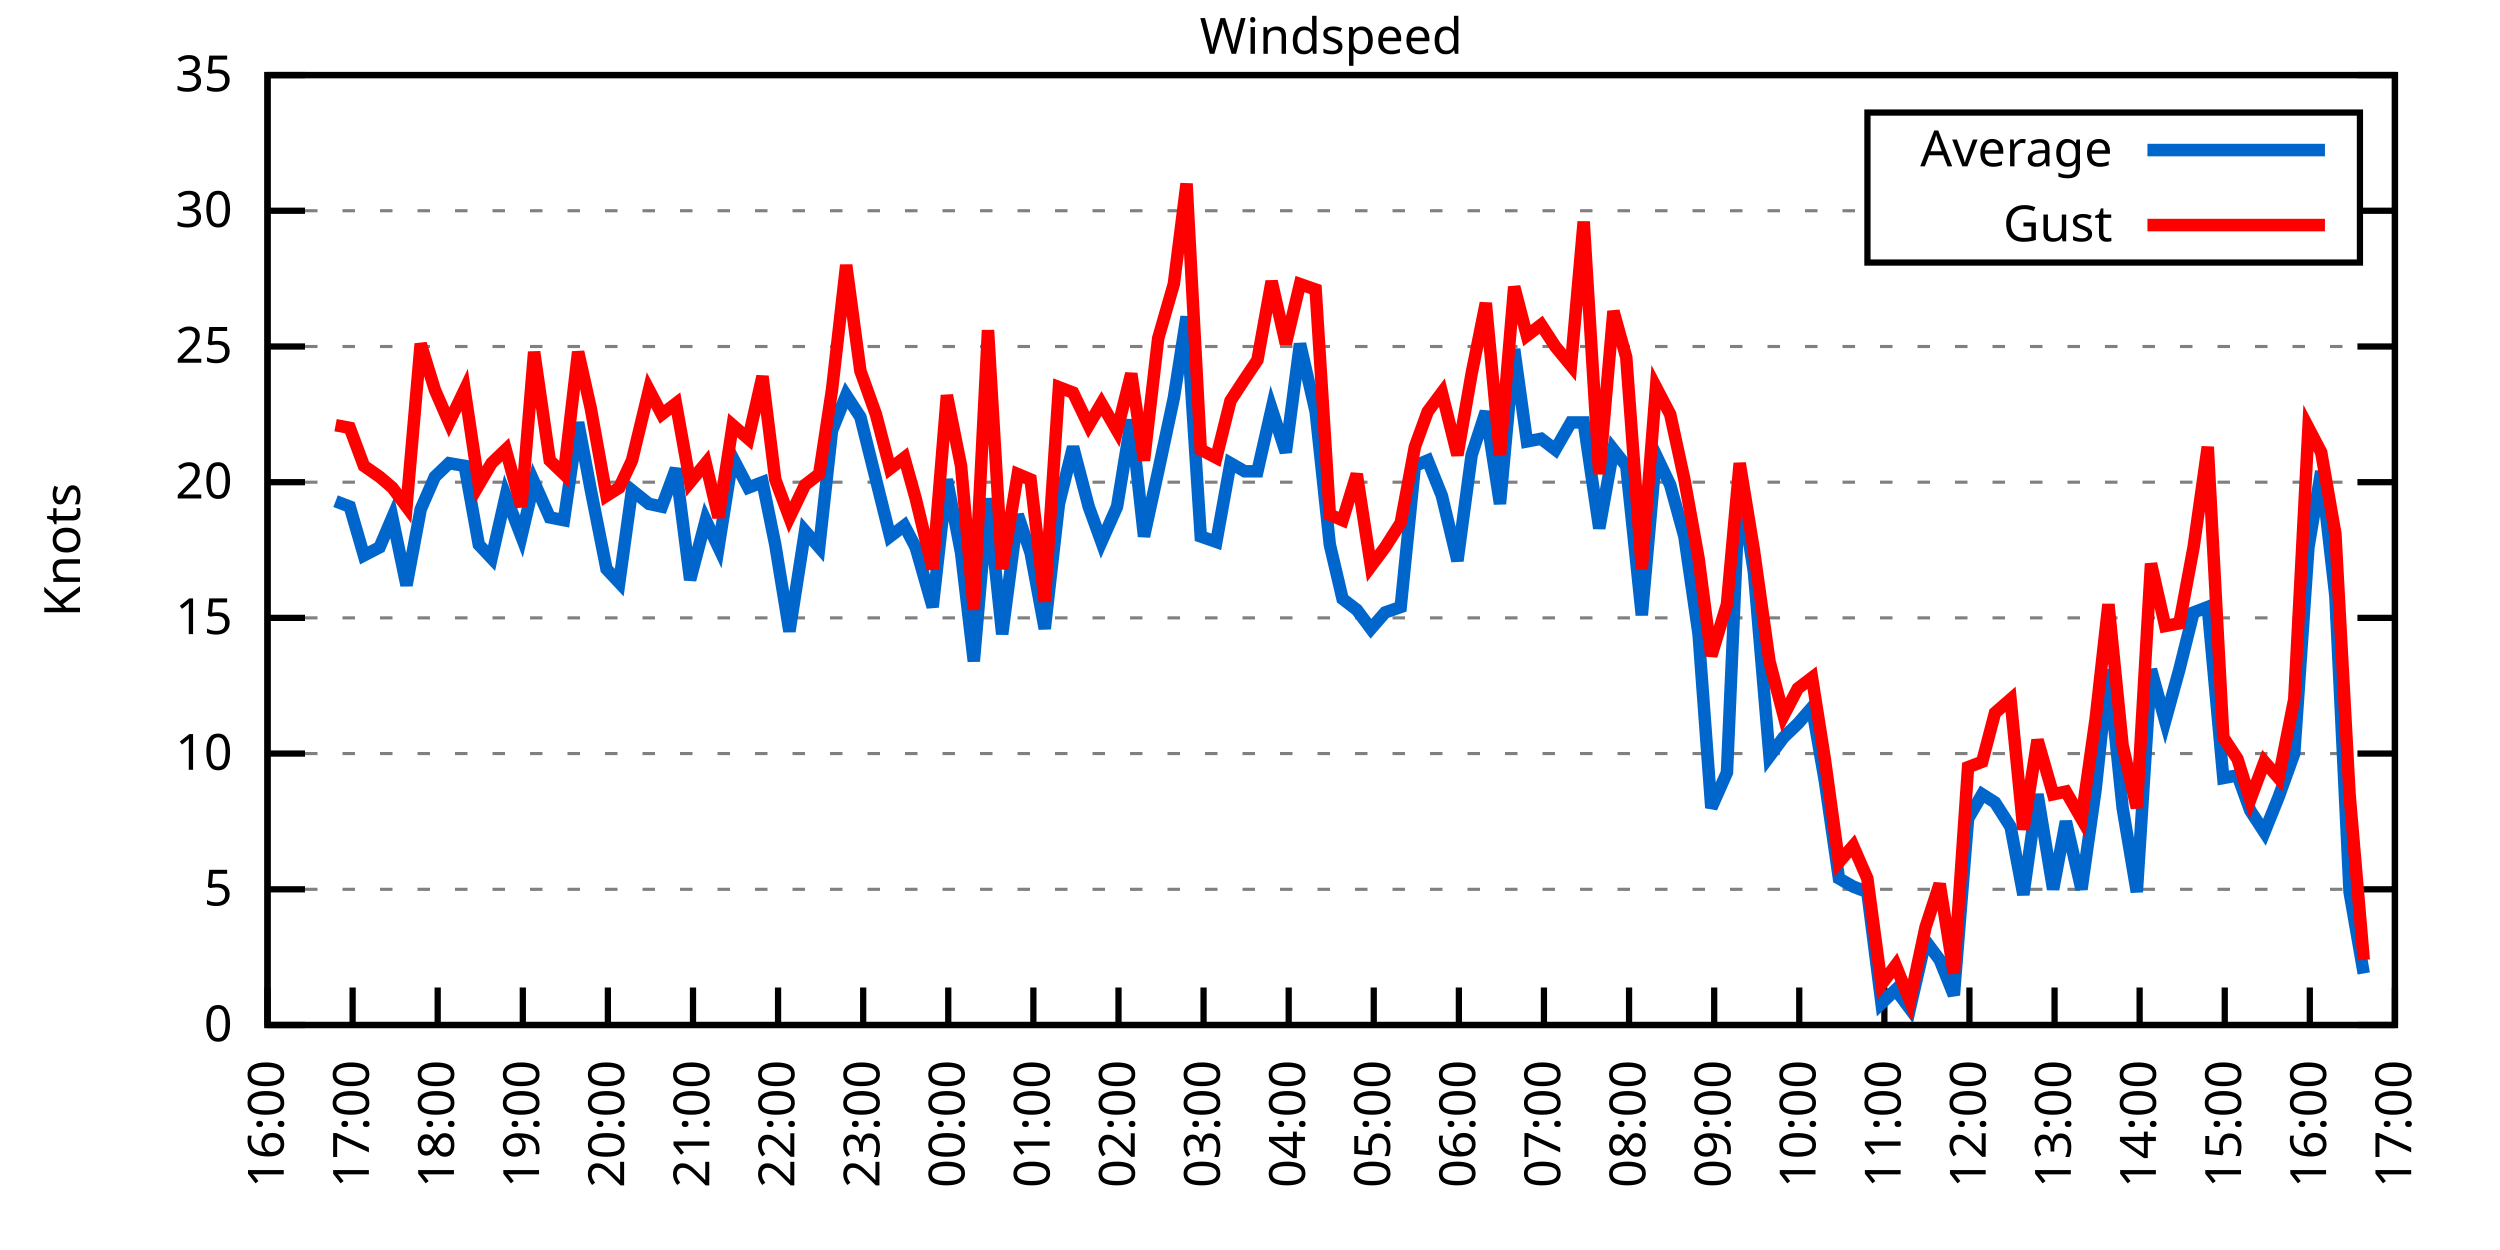
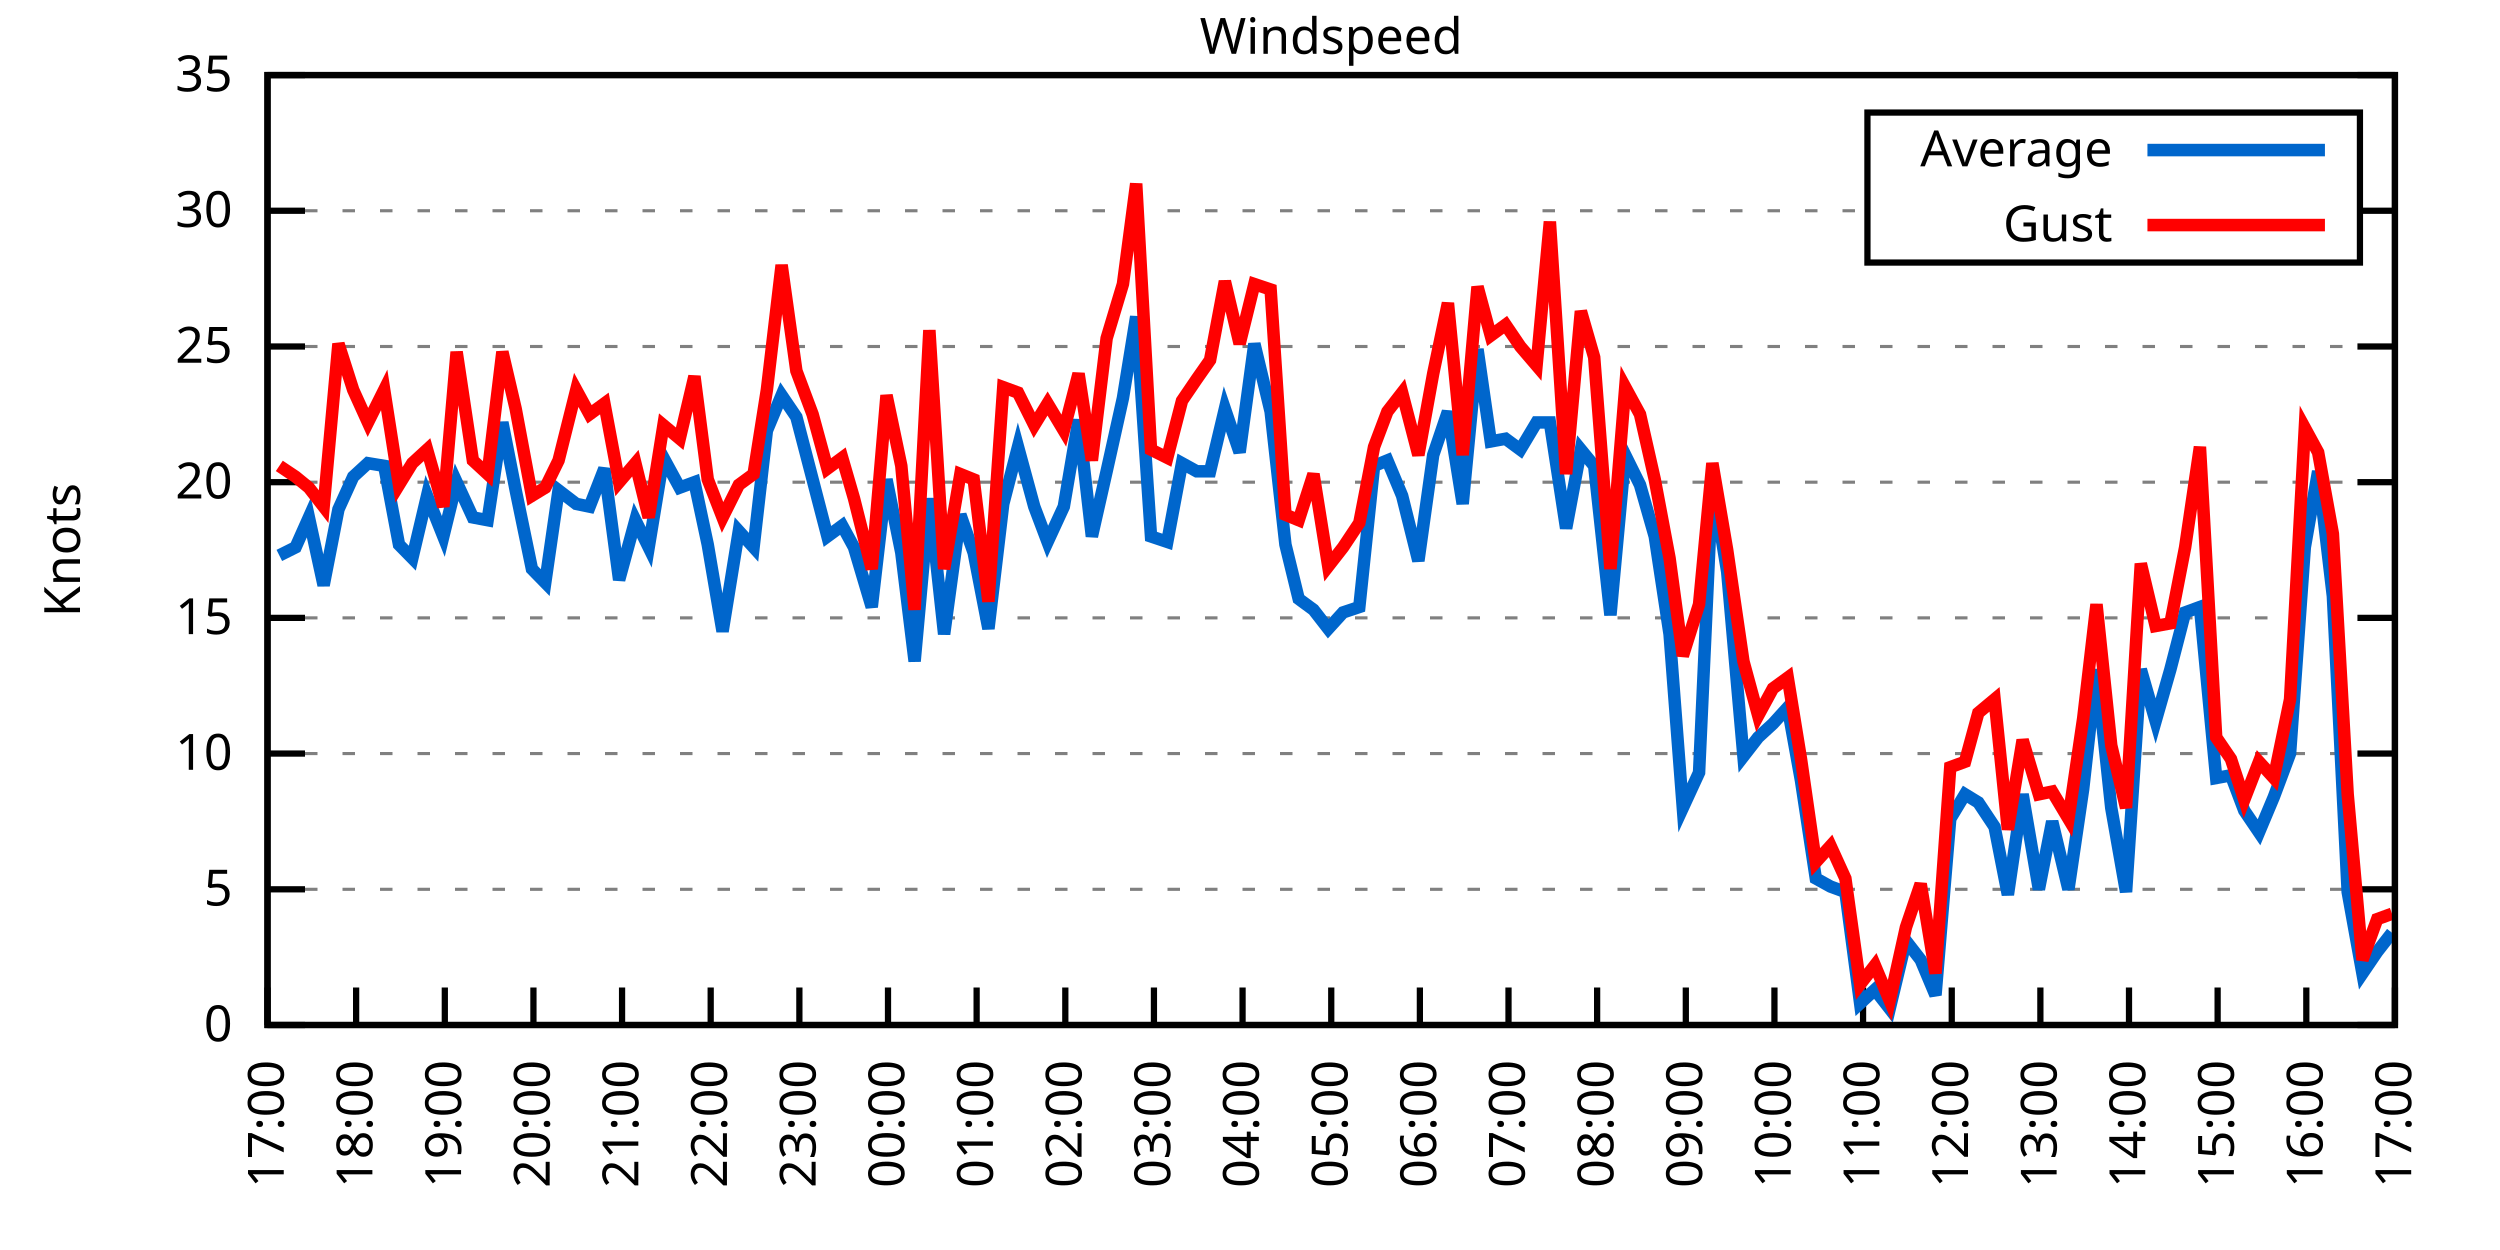
<svg xmlns="http://www.w3.org/2000/svg" xmlns:xlink="http://www.w3.org/1999/xlink" width="400" height="200" viewBox="0 0 400 200">
  <g id="gnuplot_canvas">
    <rect x="0" y="0" width="400" height="200" fill="none" />
    <defs>
      <circle id="gpDot" r="0.5" stroke-width="0.5" stroke="currentColor" />
      <path id="gpPt0" stroke-width="0.333" stroke="currentColor" d="M-1,0 h2 M0,-1 v2" />
      <path id="gpPt1" stroke-width="0.333" stroke="currentColor" d="M-1,-1 L1,1 M1,-1 L-1,1" />
      <path id="gpPt2" stroke-width="0.333" stroke="currentColor" d="M-1,0 L1,0 M0,-1 L0,1 M-1,-1 L1,1 M-1,1 L1,-1" />
      <rect id="gpPt3" stroke-width="0.333" stroke="currentColor" x="-1" y="-1" width="2" height="2" />
      <rect id="gpPt4" stroke-width="0.333" stroke="currentColor" fill="currentColor" x="-1" y="-1" width="2" height="2" />
      <circle id="gpPt5" stroke-width="0.333" stroke="currentColor" cx="0" cy="0" r="1" />
      <use xlink:href="#gpPt5" id="gpPt6" fill="currentColor" stroke="none" />
      <path id="gpPt7" stroke-width="0.333" stroke="currentColor" d="M0,-1.33 L-1.33,0.67 L1.33,0.67 z" />
      <use xlink:href="#gpPt7" id="gpPt8" fill="currentColor" stroke="none" />
      <use xlink:href="#gpPt7" id="gpPt9" stroke="currentColor" transform="rotate(180)" />
      <use xlink:href="#gpPt9" id="gpPt10" fill="currentColor" stroke="none" />
      <use xlink:href="#gpPt3" id="gpPt11" stroke="currentColor" transform="rotate(45)" />
      <use xlink:href="#gpPt11" id="gpPt12" fill="currentColor" stroke="none" />
      <path id="gpPt13" stroke-width="0.333" stroke="currentColor" d="M0,1.330 L1.265,0.411 L0.782,-1.067 L-0.782,-1.076 L-1.265,0.411 z" />
      <use xlink:href="#gpPt13" id="gpPt14" fill="currentColor" stroke="none" />
      <filter id="textbox" filterUnits="objectBoundingBox" x="0" y="0" height="1" width="1">
        <feFlood flood-color="white" flood-opacity="1" result="bgnd" />
        <feComposite in="SourceGraphic" in2="bgnd" operator="atop" />
      </filter>
      <filter id="greybox" filterUnits="objectBoundingBox" x="0" y="0" height="1" width="1">
        <feFlood flood-color="lightgrey" flood-opacity="1" result="grey" />
        <feComposite in="SourceGraphic" in2="grey" operator="atop" />
      </filter>
    </defs>
    <g fill="none" color="white" stroke="currentColor" stroke-width="1.00" stroke-linecap="butt" stroke-linejoin="miter">
</g>
    <g fill="none" color="black" stroke="currentColor" stroke-width="1.00" stroke-linecap="butt" stroke-linejoin="miter">
      <g stroke="none" shape-rendering="crispEdges">
        <polygon fill="rgb(255, 255, 255)" points="42.80,164.00 383.18,164.00 383.18,12.02 42.80,12.02 " />
      </g>
    </g>
    <g fill="none" color="black" stroke="currentColor" stroke-width="1.00" stroke-linecap="butt" stroke-linejoin="miter">
</g>
    <g fill="none" color="black" stroke="black" stroke-width="0.50" stroke-linecap="butt" stroke-linejoin="miter">
</g>
    <g fill="none" color="gray" stroke="currentColor" stroke-width="0.50" stroke-linecap="butt" stroke-linejoin="miter">
      <path stroke="gray" stroke-dasharray="2,4" class="gridline" d="M42.80,164.00 L383.19,164.00  " />
    </g>
    <g fill="none" color="gray" stroke="gray" stroke-width="1.00" stroke-linecap="butt" stroke-linejoin="miter">
</g>
    <g fill="none" color="black" stroke="currentColor" stroke-width="1.00" stroke-linecap="butt" stroke-linejoin="miter">
      <path stroke="black" d="M42.80,164.00 L48.80,164.00 M383.19,164.00 L377.19,164.00  " />
      <g transform="translate(37.20,166.60)" stroke="none" fill="black" font-family="Sans" font-size="8.00" text-anchor="end">
        <text>
          <tspan font-family="Sans"> 0</tspan>
        </text>
      </g>
    </g>
    <g fill="none" color="black" stroke="currentColor" stroke-width="1.00" stroke-linecap="butt" stroke-linejoin="miter">
</g>
    <g fill="none" color="black" stroke="black" stroke-width="0.50" stroke-linecap="butt" stroke-linejoin="miter">
</g>
    <g fill="none" color="gray" stroke="currentColor" stroke-width="0.50" stroke-linecap="butt" stroke-linejoin="miter">
      <path stroke="gray" stroke-dasharray="2,4" class="gridline" d="M42.80,142.29 L383.19,142.29  " />
    </g>
    <g fill="none" color="gray" stroke="gray" stroke-width="1.00" stroke-linecap="butt" stroke-linejoin="miter">
</g>
    <g fill="none" color="black" stroke="currentColor" stroke-width="1.00" stroke-linecap="butt" stroke-linejoin="miter">
      <path stroke="black" d="M42.80,142.29 L48.80,142.29 M383.19,142.29 L377.19,142.29  " />
      <g transform="translate(37.20,144.89)" stroke="none" fill="black" font-family="Sans" font-size="8.00" text-anchor="end">
        <text>
          <tspan font-family="Sans"> 5</tspan>
        </text>
      </g>
    </g>
    <g fill="none" color="black" stroke="currentColor" stroke-width="1.00" stroke-linecap="butt" stroke-linejoin="miter">
</g>
    <g fill="none" color="black" stroke="black" stroke-width="0.50" stroke-linecap="butt" stroke-linejoin="miter">
</g>
    <g fill="none" color="gray" stroke="currentColor" stroke-width="0.50" stroke-linecap="butt" stroke-linejoin="miter">
      <path stroke="gray" stroke-dasharray="2,4" class="gridline" d="M42.80,120.57 L383.19,120.57  " />
    </g>
    <g fill="none" color="gray" stroke="gray" stroke-width="1.00" stroke-linecap="butt" stroke-linejoin="miter">
</g>
    <g fill="none" color="black" stroke="currentColor" stroke-width="1.00" stroke-linecap="butt" stroke-linejoin="miter">
      <path stroke="black" d="M42.80,120.57 L48.80,120.57 M383.19,120.57 L377.19,120.57  " />
      <g transform="translate(37.20,123.17)" stroke="none" fill="black" font-family="Sans" font-size="8.00" text-anchor="end">
        <text>
          <tspan font-family="Sans"> 10</tspan>
        </text>
      </g>
    </g>
    <g fill="none" color="black" stroke="currentColor" stroke-width="1.00" stroke-linecap="butt" stroke-linejoin="miter">
</g>
    <g fill="none" color="black" stroke="black" stroke-width="0.50" stroke-linecap="butt" stroke-linejoin="miter">
</g>
    <g fill="none" color="gray" stroke="currentColor" stroke-width="0.50" stroke-linecap="butt" stroke-linejoin="miter">
      <path stroke="gray" stroke-dasharray="2,4" class="gridline" d="M42.80,98.86 L383.19,98.86  " />
    </g>
    <g fill="none" color="gray" stroke="gray" stroke-width="1.00" stroke-linecap="butt" stroke-linejoin="miter">
</g>
    <g fill="none" color="black" stroke="currentColor" stroke-width="1.00" stroke-linecap="butt" stroke-linejoin="miter">
      <path stroke="black" d="M42.80,98.86 L48.80,98.86 M383.19,98.86 L377.19,98.86  " />
      <g transform="translate(37.20,101.46)" stroke="none" fill="black" font-family="Sans" font-size="8.00" text-anchor="end">
        <text>
          <tspan font-family="Sans"> 15</tspan>
        </text>
      </g>
    </g>
    <g fill="none" color="black" stroke="currentColor" stroke-width="1.00" stroke-linecap="butt" stroke-linejoin="miter">
</g>
    <g fill="none" color="black" stroke="black" stroke-width="0.50" stroke-linecap="butt" stroke-linejoin="miter">
</g>
    <g fill="none" color="gray" stroke="currentColor" stroke-width="0.50" stroke-linecap="butt" stroke-linejoin="miter">
      <path stroke="gray" stroke-dasharray="2,4" class="gridline" d="M42.80,77.15 L383.19,77.15  " />
    </g>
    <g fill="none" color="gray" stroke="gray" stroke-width="1.00" stroke-linecap="butt" stroke-linejoin="miter">
</g>
    <g fill="none" color="black" stroke="currentColor" stroke-width="1.00" stroke-linecap="butt" stroke-linejoin="miter">
      <path stroke="black" d="M42.80,77.15 L48.80,77.15 M383.19,77.15 L377.19,77.15  " />
      <g transform="translate(37.20,79.75)" stroke="none" fill="black" font-family="Sans" font-size="8.00" text-anchor="end">
        <text>
          <tspan font-family="Sans"> 20</tspan>
        </text>
      </g>
    </g>
    <g fill="none" color="black" stroke="currentColor" stroke-width="1.00" stroke-linecap="butt" stroke-linejoin="miter">
</g>
    <g fill="none" color="black" stroke="black" stroke-width="0.50" stroke-linecap="butt" stroke-linejoin="miter">
</g>
    <g fill="none" color="gray" stroke="currentColor" stroke-width="0.50" stroke-linecap="butt" stroke-linejoin="miter">
      <path stroke="gray" stroke-dasharray="2,4" class="gridline" d="M42.80,55.44 L383.19,55.44  " />
    </g>
    <g fill="none" color="gray" stroke="gray" stroke-width="1.00" stroke-linecap="butt" stroke-linejoin="miter">
</g>
    <g fill="none" color="black" stroke="currentColor" stroke-width="1.00" stroke-linecap="butt" stroke-linejoin="miter">
      <path stroke="black" d="M42.80,55.44 L48.80,55.44 M383.19,55.44 L377.19,55.44  " />
      <g transform="translate(37.20,58.04)" stroke="none" fill="black" font-family="Sans" font-size="8.00" text-anchor="end">
        <text>
          <tspan font-family="Sans"> 25</tspan>
        </text>
      </g>
    </g>
    <g fill="none" color="black" stroke="currentColor" stroke-width="1.00" stroke-linecap="butt" stroke-linejoin="miter">
</g>
    <g fill="none" color="black" stroke="black" stroke-width="0.50" stroke-linecap="butt" stroke-linejoin="miter">
</g>
    <g fill="none" color="gray" stroke="currentColor" stroke-width="0.50" stroke-linecap="butt" stroke-linejoin="miter">
      <path stroke="gray" stroke-dasharray="2,4" class="gridline" d="M42.80,33.72 L298.79,33.72 M377.59,33.72 L383.19,33.72  " />
    </g>
    <g fill="none" color="gray" stroke="gray" stroke-width="1.00" stroke-linecap="butt" stroke-linejoin="miter">
</g>
    <g fill="none" color="black" stroke="currentColor" stroke-width="1.00" stroke-linecap="butt" stroke-linejoin="miter">
      <path stroke="black" d="M42.80,33.72 L48.80,33.72 M383.19,33.72 L377.19,33.72  " />
      <g transform="translate(37.20,36.32)" stroke="none" fill="black" font-family="Sans" font-size="8.00" text-anchor="end">
        <text>
          <tspan font-family="Sans"> 30</tspan>
        </text>
      </g>
    </g>
    <g fill="none" color="black" stroke="currentColor" stroke-width="1.00" stroke-linecap="butt" stroke-linejoin="miter">
</g>
    <g fill="none" color="black" stroke="black" stroke-width="0.50" stroke-linecap="butt" stroke-linejoin="miter">
</g>
    <g fill="none" color="gray" stroke="currentColor" stroke-width="0.50" stroke-linecap="butt" stroke-linejoin="miter">
      <path stroke="gray" stroke-dasharray="2,4" class="gridline" d="M42.80,12.01 L383.19,12.01  " />
    </g>
    <g fill="none" color="gray" stroke="gray" stroke-width="1.00" stroke-linecap="butt" stroke-linejoin="miter">
</g>
    <g fill="none" color="black" stroke="currentColor" stroke-width="1.00" stroke-linecap="butt" stroke-linejoin="miter">
      <path stroke="black" d="M42.80,12.01 L48.80,12.01 M383.19,12.01 L377.19,12.01  " />
      <g transform="translate(37.20,14.61)" stroke="none" fill="black" font-family="Sans" font-size="8.00" text-anchor="end">
        <text>
          <tspan font-family="Sans"> 35</tspan>
        </text>
      </g>
    </g>
    <g fill="none" color="black" stroke="currentColor" stroke-width="1.00" stroke-linecap="butt" stroke-linejoin="miter">
      <path stroke="black" d="M42.80,164.00 L42.80,158.00  " />
      <g transform="translate(45.40,169.60) rotate(270.00)" stroke="none" fill="black" font-family="Sans" font-size="8.00" text-anchor="end">
        <text>
-           <tspan font-family="Sans">16:00</tspan>
-         </text>
-       </g>
-     </g>
-     <g fill="none" color="black" stroke="currentColor" stroke-width="1.00" stroke-linecap="butt" stroke-linejoin="miter">
-       <path stroke="black" d="M56.42,164.00 L56.42,158.00  " />
-       <g transform="translate(59.02,169.60) rotate(270.00)" stroke="none" fill="black" font-family="Sans" font-size="8.00" text-anchor="end">
-         <text>
          <tspan font-family="Sans">17:00</tspan>
        </text>
      </g>
    </g>
    <g fill="none" color="black" stroke="currentColor" stroke-width="1.00" stroke-linecap="butt" stroke-linejoin="miter">
-       <path stroke="black" d="M70.03,164.00 L70.03,158.00  " />
-       <g transform="translate(72.63,169.60) rotate(270.00)" stroke="none" fill="black" font-family="Sans" font-size="8.00" text-anchor="end">
+       <path stroke="black" d="M56.98,164.00 L56.98,158.00  " />
+       <g transform="translate(59.58,169.60) rotate(270.00)" stroke="none" fill="black" font-family="Sans" font-size="8.00" text-anchor="end">
        <text>
          <tspan font-family="Sans">18:00</tspan>
        </text>
      </g>
    </g>
    <g fill="none" color="black" stroke="currentColor" stroke-width="1.00" stroke-linecap="butt" stroke-linejoin="miter">
-       <path stroke="black" d="M83.65,164.00 L83.65,158.00  " />
-       <g transform="translate(86.25,169.60) rotate(270.00)" stroke="none" fill="black" font-family="Sans" font-size="8.00" text-anchor="end">
+       <path stroke="black" d="M71.17,164.00 L71.17,158.00  " />
+       <g transform="translate(73.77,169.60) rotate(270.00)" stroke="none" fill="black" font-family="Sans" font-size="8.00" text-anchor="end">
        <text>
          <tspan font-family="Sans">19:00</tspan>
        </text>
      </g>
    </g>
    <g fill="none" color="black" stroke="currentColor" stroke-width="1.00" stroke-linecap="butt" stroke-linejoin="miter">
-       <path stroke="black" d="M97.26,164.00 L97.26,158.00  " />
-       <g transform="translate(99.86,169.60) rotate(270.00)" stroke="none" fill="black" font-family="Sans" font-size="8.00" text-anchor="end">
+       <path stroke="black" d="M85.35,164.00 L85.35,158.00  " />
+       <g transform="translate(87.95,169.60) rotate(270.00)" stroke="none" fill="black" font-family="Sans" font-size="8.00" text-anchor="end">
        <text>
          <tspan font-family="Sans">20:00</tspan>
        </text>
      </g>
    </g>
    <g fill="none" color="black" stroke="currentColor" stroke-width="1.00" stroke-linecap="butt" stroke-linejoin="miter">
-       <path stroke="black" d="M110.88,164.00 L110.88,158.00  " />
-       <g transform="translate(113.48,169.60) rotate(270.00)" stroke="none" fill="black" font-family="Sans" font-size="8.00" text-anchor="end">
+       <path stroke="black" d="M99.53,164.00 L99.53,158.00  " />
+       <g transform="translate(102.13,169.60) rotate(270.00)" stroke="none" fill="black" font-family="Sans" font-size="8.00" text-anchor="end">
        <text>
          <tspan font-family="Sans">21:00</tspan>
        </text>
      </g>
    </g>
    <g fill="none" color="black" stroke="currentColor" stroke-width="1.00" stroke-linecap="butt" stroke-linejoin="miter">
-       <path stroke="black" d="M124.49,164.00 L124.49,158.00  " />
-       <g transform="translate(127.09,169.60) rotate(270.00)" stroke="none" fill="black" font-family="Sans" font-size="8.00" text-anchor="end">
+       <path stroke="black" d="M113.71,164.00 L113.71,158.00  " />
+       <g transform="translate(116.31,169.60) rotate(270.00)" stroke="none" fill="black" font-family="Sans" font-size="8.00" text-anchor="end">
        <text>
          <tspan font-family="Sans">22:00</tspan>
        </text>
      </g>
    </g>
    <g fill="none" color="black" stroke="currentColor" stroke-width="1.00" stroke-linecap="butt" stroke-linejoin="miter">
-       <path stroke="black" d="M138.11,164.00 L138.11,158.00  " />
-       <g transform="translate(140.71,169.60) rotate(270.00)" stroke="none" fill="black" font-family="Sans" font-size="8.00" text-anchor="end">
+       <path stroke="black" d="M127.90,164.00 L127.90,158.00  " />
+       <g transform="translate(130.50,169.60) rotate(270.00)" stroke="none" fill="black" font-family="Sans" font-size="8.00" text-anchor="end">
        <text>
          <tspan font-family="Sans">23:00</tspan>
        </text>
      </g>
    </g>
    <g fill="none" color="black" stroke="currentColor" stroke-width="1.00" stroke-linecap="butt" stroke-linejoin="miter">
-       <path stroke="black" d="M151.72,164.00 L151.72,158.00  " />
-       <g transform="translate(154.32,169.60) rotate(270.00)" stroke="none" fill="black" font-family="Sans" font-size="8.00" text-anchor="end">
+       <path stroke="black" d="M142.08,164.00 L142.08,158.00  " />
+       <g transform="translate(144.68,169.60) rotate(270.00)" stroke="none" fill="black" font-family="Sans" font-size="8.00" text-anchor="end">
        <text>
          <tspan font-family="Sans">00:00</tspan>
        </text>
      </g>
    </g>
    <g fill="none" color="black" stroke="currentColor" stroke-width="1.00" stroke-linecap="butt" stroke-linejoin="miter">
-       <path stroke="black" d="M165.34,164.00 L165.34,158.00  " />
-       <g transform="translate(167.94,169.60) rotate(270.00)" stroke="none" fill="black" font-family="Sans" font-size="8.00" text-anchor="end">
+       <path stroke="black" d="M156.26,164.00 L156.26,158.00  " />
+       <g transform="translate(158.86,169.60) rotate(270.00)" stroke="none" fill="black" font-family="Sans" font-size="8.00" text-anchor="end">
        <text>
          <tspan font-family="Sans">01:00</tspan>
        </text>
      </g>
    </g>
    <g fill="none" color="black" stroke="currentColor" stroke-width="1.00" stroke-linecap="butt" stroke-linejoin="miter">
-       <path stroke="black" d="M178.96,164.00 L178.96,158.00  " />
-       <g transform="translate(181.56,169.60) rotate(270.00)" stroke="none" fill="black" font-family="Sans" font-size="8.00" text-anchor="end">
+       <path stroke="black" d="M170.45,164.00 L170.45,158.00  " />
+       <g transform="translate(173.05,169.60) rotate(270.00)" stroke="none" fill="black" font-family="Sans" font-size="8.00" text-anchor="end">
        <text>
          <tspan font-family="Sans">02:00</tspan>
        </text>
      </g>
    </g>
    <g fill="none" color="black" stroke="currentColor" stroke-width="1.00" stroke-linecap="butt" stroke-linejoin="miter">
-       <path stroke="black" d="M192.57,164.00 L192.57,158.00  " />
-       <g transform="translate(195.17,169.60) rotate(270.00)" stroke="none" fill="black" font-family="Sans" font-size="8.00" text-anchor="end">
+       <path stroke="black" d="M184.63,164.00 L184.63,158.00  " />
+       <g transform="translate(187.23,169.60) rotate(270.00)" stroke="none" fill="black" font-family="Sans" font-size="8.00" text-anchor="end">
        <text>
          <tspan font-family="Sans">03:00</tspan>
        </text>
      </g>
    </g>
    <g fill="none" color="black" stroke="currentColor" stroke-width="1.00" stroke-linecap="butt" stroke-linejoin="miter">
-       <path stroke="black" d="M206.19,164.00 L206.19,158.00  " />
-       <g transform="translate(208.79,169.60) rotate(270.00)" stroke="none" fill="black" font-family="Sans" font-size="8.00" text-anchor="end">
+       <path stroke="black" d="M198.81,164.00 L198.81,158.00  " />
+       <g transform="translate(201.41,169.60) rotate(270.00)" stroke="none" fill="black" font-family="Sans" font-size="8.00" text-anchor="end">
        <text>
          <tspan font-family="Sans">04:00</tspan>
        </text>
      </g>
    </g>
    <g fill="none" color="black" stroke="currentColor" stroke-width="1.00" stroke-linecap="butt" stroke-linejoin="miter">
-       <path stroke="black" d="M219.80,164.00 L219.80,158.00  " />
-       <g transform="translate(222.40,169.60) rotate(270.00)" stroke="none" fill="black" font-family="Sans" font-size="8.00" text-anchor="end">
+       <path stroke="black" d="M213.00,164.00 L213.00,158.00  " />
+       <g transform="translate(215.60,169.60) rotate(270.00)" stroke="none" fill="black" font-family="Sans" font-size="8.00" text-anchor="end">
        <text>
          <tspan font-family="Sans">05:00</tspan>
        </text>
      </g>
    </g>
    <g fill="none" color="black" stroke="currentColor" stroke-width="1.00" stroke-linecap="butt" stroke-linejoin="miter">
-       <path stroke="black" d="M233.42,164.00 L233.42,158.00  " />
-       <g transform="translate(236.02,169.60) rotate(270.00)" stroke="none" fill="black" font-family="Sans" font-size="8.00" text-anchor="end">
+       <path stroke="black" d="M227.18,164.00 L227.18,158.00  " />
+       <g transform="translate(229.78,169.60) rotate(270.00)" stroke="none" fill="black" font-family="Sans" font-size="8.00" text-anchor="end">
        <text>
          <tspan font-family="Sans">06:00</tspan>
        </text>
      </g>
    </g>
    <g fill="none" color="black" stroke="currentColor" stroke-width="1.00" stroke-linecap="butt" stroke-linejoin="miter">
-       <path stroke="black" d="M247.03,164.00 L247.03,158.00  " />
-       <g transform="translate(249.63,169.60) rotate(270.00)" stroke="none" fill="black" font-family="Sans" font-size="8.00" text-anchor="end">
+       <path stroke="black" d="M241.36,164.00 L241.36,158.00  " />
+       <g transform="translate(243.96,169.60) rotate(270.00)" stroke="none" fill="black" font-family="Sans" font-size="8.00" text-anchor="end">
        <text>
          <tspan font-family="Sans">07:00</tspan>
        </text>
      </g>
    </g>
    <g fill="none" color="black" stroke="currentColor" stroke-width="1.00" stroke-linecap="butt" stroke-linejoin="miter">
-       <path stroke="black" d="M260.65,164.00 L260.65,158.00  " />
-       <g transform="translate(263.25,169.60) rotate(270.00)" stroke="none" fill="black" font-family="Sans" font-size="8.00" text-anchor="end">
+       <path stroke="black" d="M255.54,164.00 L255.54,158.00  " />
+       <g transform="translate(258.14,169.60) rotate(270.00)" stroke="none" fill="black" font-family="Sans" font-size="8.00" text-anchor="end">
        <text>
          <tspan font-family="Sans">08:00</tspan>
        </text>
      </g>
    </g>
    <g fill="none" color="black" stroke="currentColor" stroke-width="1.00" stroke-linecap="butt" stroke-linejoin="miter">
-       <path stroke="black" d="M274.27,164.00 L274.27,158.00  " />
-       <g transform="translate(276.87,169.60) rotate(270.00)" stroke="none" fill="black" font-family="Sans" font-size="8.00" text-anchor="end">
+       <path stroke="black" d="M269.73,164.00 L269.73,158.00  " />
+       <g transform="translate(272.33,169.60) rotate(270.00)" stroke="none" fill="black" font-family="Sans" font-size="8.00" text-anchor="end">
        <text>
          <tspan font-family="Sans">09:00</tspan>
        </text>
      </g>
    </g>
    <g fill="none" color="black" stroke="currentColor" stroke-width="1.00" stroke-linecap="butt" stroke-linejoin="miter">
-       <path stroke="black" d="M287.88,164.00 L287.88,158.00  " />
-       <g transform="translate(290.48,169.60) rotate(270.00)" stroke="none" fill="black" font-family="Sans" font-size="8.00" text-anchor="end">
+       <path stroke="black" d="M283.91,164.00 L283.91,158.00  " />
+       <g transform="translate(286.51,169.60) rotate(270.00)" stroke="none" fill="black" font-family="Sans" font-size="8.00" text-anchor="end">
        <text>
          <tspan font-family="Sans">10:00</tspan>
        </text>
      </g>
    </g>
    <g fill="none" color="black" stroke="currentColor" stroke-width="1.00" stroke-linecap="butt" stroke-linejoin="miter">
-       <path stroke="black" d="M301.50,164.00 L301.50,158.00  " />
-       <g transform="translate(304.10,169.60) rotate(270.00)" stroke="none" fill="black" font-family="Sans" font-size="8.00" text-anchor="end">
+       <path stroke="black" d="M298.09,164.00 L298.09,158.00  " />
+       <g transform="translate(300.69,169.60) rotate(270.00)" stroke="none" fill="black" font-family="Sans" font-size="8.00" text-anchor="end">
        <text>
          <tspan font-family="Sans">11:00</tspan>
        </text>
      </g>
    </g>
    <g fill="none" color="black" stroke="currentColor" stroke-width="1.00" stroke-linecap="butt" stroke-linejoin="miter">
-       <path stroke="black" d="M315.11,164.00 L315.11,158.00  " />
-       <g transform="translate(317.71,169.60) rotate(270.00)" stroke="none" fill="black" font-family="Sans" font-size="8.00" text-anchor="end">
+       <path stroke="black" d="M312.28,164.00 L312.28,158.00  " />
+       <g transform="translate(314.88,169.60) rotate(270.00)" stroke="none" fill="black" font-family="Sans" font-size="8.00" text-anchor="end">
        <text>
          <tspan font-family="Sans">12:00</tspan>
        </text>
      </g>
    </g>
    <g fill="none" color="black" stroke="currentColor" stroke-width="1.00" stroke-linecap="butt" stroke-linejoin="miter">
-       <path stroke="black" d="M328.73,164.00 L328.73,158.00  " />
-       <g transform="translate(331.33,169.60) rotate(270.00)" stroke="none" fill="black" font-family="Sans" font-size="8.00" text-anchor="end">
+       <path stroke="black" d="M326.46,164.00 L326.46,158.00  " />
+       <g transform="translate(329.06,169.60) rotate(270.00)" stroke="none" fill="black" font-family="Sans" font-size="8.00" text-anchor="end">
        <text>
          <tspan font-family="Sans">13:00</tspan>
        </text>
      </g>
    </g>
    <g fill="none" color="black" stroke="currentColor" stroke-width="1.00" stroke-linecap="butt" stroke-linejoin="miter">
-       <path stroke="black" d="M342.34,164.00 L342.34,158.00  " />
-       <g transform="translate(344.94,169.60) rotate(270.00)" stroke="none" fill="black" font-family="Sans" font-size="8.00" text-anchor="end">
+       <path stroke="black" d="M340.64,164.00 L340.64,158.00  " />
+       <g transform="translate(343.24,169.60) rotate(270.00)" stroke="none" fill="black" font-family="Sans" font-size="8.00" text-anchor="end">
        <text>
          <tspan font-family="Sans">14:00</tspan>
        </text>
      </g>
    </g>
    <g fill="none" color="black" stroke="currentColor" stroke-width="1.00" stroke-linecap="butt" stroke-linejoin="miter">
-       <path stroke="black" d="M355.96,164.00 L355.96,158.00  " />
-       <g transform="translate(358.56,169.60) rotate(270.00)" stroke="none" fill="black" font-family="Sans" font-size="8.00" text-anchor="end">
+       <path stroke="black" d="M354.82,164.00 L354.82,158.00  " />
+       <g transform="translate(357.42,169.60) rotate(270.00)" stroke="none" fill="black" font-family="Sans" font-size="8.00" text-anchor="end">
        <text>
          <tspan font-family="Sans">15:00</tspan>
        </text>
      </g>
    </g>
    <g fill="none" color="black" stroke="currentColor" stroke-width="1.00" stroke-linecap="butt" stroke-linejoin="miter">
-       <path stroke="black" d="M369.57,164.00 L369.57,158.00  " />
-       <g transform="translate(372.17,169.60) rotate(270.00)" stroke="none" fill="black" font-family="Sans" font-size="8.00" text-anchor="end">
+       <path stroke="black" d="M369.01,164.00 L369.01,158.00  " />
+       <g transform="translate(371.61,169.60) rotate(270.00)" stroke="none" fill="black" font-family="Sans" font-size="8.00" text-anchor="end">
        <text>
          <tspan font-family="Sans">16:00</tspan>
        </text>
      </g>
    </g>
    <g fill="none" color="black" stroke="currentColor" stroke-width="1.00" stroke-linecap="butt" stroke-linejoin="miter">
      <path stroke="black" d="M383.19,164.00 L383.19,158.00  " />
      <g transform="translate(385.79,169.60) rotate(270.00)" stroke="none" fill="black" font-family="Sans" font-size="8.00" text-anchor="end">
        <text>
          <tspan font-family="Sans">17:00</tspan>
        </text>
      </g>
    </g>
    <g fill="none" color="black" stroke="currentColor" stroke-width="1.00" stroke-linecap="butt" stroke-linejoin="miter">
</g>
    <g fill="none" color="black" stroke="currentColor" stroke-width="1.00" stroke-linecap="butt" stroke-linejoin="miter">
      <path stroke="black" d="M42.80,12.01 L42.80,164.00 L383.19,164.00 L383.19,12.01 L42.80,12.01 Z  " />
    </g>
    <g fill="none" color="black" stroke="currentColor" stroke-width="1.00" stroke-linecap="butt" stroke-linejoin="miter">
</g>
    <g fill="none" color="black" stroke="currentColor" stroke-width="1.00" stroke-linecap="butt" stroke-linejoin="miter">
      <path stroke="black" d="M298.79,42.01 L298.79,18.01 L377.59,18.01 L377.59,42.01 L298.79,42.01 Z  " />
    </g>
    <g id="Windspeed_plot_1">
      <g fill="none" color="white" stroke="black" stroke-width="2.00" stroke-linecap="butt" stroke-linejoin="miter">
</g>
      <g fill="none" color="black" stroke="currentColor" stroke-width="2.00" stroke-linecap="butt" stroke-linejoin="miter">
        <g transform="translate(337.99,26.61)" stroke="none" fill="black" font-family="Sans" font-size="8.00" text-anchor="end">
          <text>
            <tspan font-family="Sans">Average</tspan>
          </text>
        </g>
      </g>
      <g fill="none" color="black" stroke="currentColor" stroke-width="2.00" stroke-linecap="butt" stroke-linejoin="miter">
-         <path stroke="rgb(  0, 102, 204)" d="M343.59,24.01 L371.99,24.01 M53.69,80.19 L55.96,81.06 L58.23,88.87 L60.73,87.57 L62.77,82.79 L65.04,93.65   L67.31,81.49 L69.58,76.28 L71.85,74.11 L74.34,74.54 L76.61,87.14 L78.65,89.31 L80.92,79.32 L83.42,85.83   L85.46,77.15 L87.96,82.79 L90.23,83.23 L92.50,67.59 L94.54,78.45 L97.04,91.04 L99.08,93.22 L101.12,78.45   L103.84,80.62 L105.89,81.06 L108.15,74.98 L110.42,92.78 L112.92,83.23 L114.96,87.57 L117.23,73.24 L119.73,78.02   L122.00,77.15 L124.04,87.14 L126.31,101.03 L128.81,84.97 L131.07,87.57 L133.12,68.90 L135.39,63.25 L137.66,66.73   L140.15,76.71 L142.42,85.83 L144.69,84.10 L146.51,87.57 L149.23,97.12 L151.50,76.71 L153.77,88.44 L155.81,105.81   L158.08,79.75 L160.35,101.47 L162.84,82.36 L164.89,88.44 L167.16,100.60 L169.43,80.62 L171.69,71.50 L174.19,81.06   L176.23,86.70 L178.73,81.06 L181.00,67.16 L183.04,85.83 L185.31,75.41 L187.81,63.69 L189.85,50.66 L192.12,85.83   L194.61,86.70 L196.88,74.11 L199.15,75.41 L201.19,75.41 L203.46,65.42 L205.73,72.37 L208.00,55.00 L210.50,65.86   L212.77,87.14 L214.81,95.82 L217.08,97.56 L219.35,100.60 L221.62,97.99 L224.11,97.12 L226.38,74.54 L228.43,73.67   L230.70,79.32 L233.19,89.74 L235.46,72.81 L237.73,65.86 L240.00,80.62 L242.27,55.87 L244.31,70.63 L246.58,70.20   L248.85,71.94 L251.35,67.59 L253.39,67.59 L255.88,84.53 L258.15,71.94 L260.20,74.54 L262.69,98.43 L264.96,72.81   L267.23,77.58 L269.50,85.83 L271.77,101.47 L273.81,129.26 L276.31,123.61 L278.35,77.15 L280.62,91.48 L283.12,121.01   L285.38,117.97 L287.65,115.80 L289.92,113.19 L291.97,124.92 L294.23,140.55 L296.50,141.85 L298.77,142.72 L301.04,160.53   L303.31,158.35 L305.58,161.39 L308.08,150.54 L310.35,153.58 L312.62,159.22 L314.89,131.00 L317.15,127.09 L319.20,128.39   L321.69,132.30 L323.74,143.16 L326.00,127.09 L328.50,142.29 L330.54,131.43 L333.04,142.29 L335.31,126.22 L337.35,107.11   L339.62,129.26 L341.89,142.72 L344.16,107.11 L346.43,115.36 L348.70,107.11 L350.97,97.99 L353.24,97.12 L355.73,124.48   L358.00,124.05 L360.04,129.69 L362.31,133.17 L364.58,127.52 L367.08,120.57 L369.35,87.57 L371.39,75.41 L373.66,95.39   L375.93,142.72 L378.20,155.75  " />
+         <path stroke="rgb(  0, 102, 204)" d="M343.59,24.01 L371.99,24.01 M44.69,88.87 L47.29,87.57 L49.42,82.79 L51.78,93.65 L54.15,81.49 L56.51,76.28   L58.87,74.11 L61.47,74.54 L63.84,87.14 L65.97,89.31 L68.33,79.32 L70.93,85.83 L73.06,77.15 L75.66,82.79   L78.02,83.23 L80.38,67.59 L82.51,78.45 L85.11,91.04 L87.24,93.22 L89.37,78.45 L92.20,80.62 L94.33,81.06   L96.70,74.98 L99.06,92.78 L101.66,83.23 L103.79,87.57 L106.15,73.24 L108.75,78.02 L111.11,77.15 L113.24,87.14   L115.61,101.03 L118.21,84.97 L120.57,87.57 L122.70,68.90 L125.06,63.25 L127.42,66.73 L130.02,76.71 L132.39,85.83   L134.75,84.10 L136.64,87.57 L139.48,97.12 L141.84,76.71 L144.21,88.44 L146.34,105.81 L148.70,79.75 L151.06,101.47   L153.66,82.36 L155.79,88.44 L158.15,100.60 L160.52,80.62 L162.88,71.50 L165.48,81.06 L167.61,86.70 L170.21,81.06   L172.57,67.16 L174.70,85.83 L177.06,75.41 L179.67,63.69 L181.79,50.66 L184.16,85.83 L186.76,86.70 L189.12,74.11   L191.48,75.41 L193.61,75.41 L195.98,65.42 L198.34,72.37 L200.70,55.00 L203.30,65.86 L205.67,87.14 L207.79,95.82   L210.16,97.56 L212.52,100.60 L214.89,97.99 L217.49,97.12 L219.85,74.54 L221.98,73.67 L224.34,79.32 L226.94,89.74   L229.31,72.81 L231.67,65.86 L234.03,80.62 L236.40,55.87 L238.52,70.63 L240.89,70.20 L243.25,71.94 L245.85,67.59   L247.98,67.59 L250.58,84.53 L252.94,71.94 L255.07,74.54 L257.67,98.43 L260.04,72.81 L262.40,77.58 L264.76,85.83   L267.13,101.47 L269.25,129.26 L271.85,123.61 L273.98,77.15 L276.35,91.48 L278.95,121.01 L281.31,117.97 L283.67,115.80   L286.04,113.19 L288.16,124.92 L290.53,140.55 L292.89,141.85 L295.26,142.72 L297.62,160.53 L299.98,158.35 L302.35,161.39   L304.95,150.54 L307.31,153.58 L309.68,159.22 L312.04,131.00 L314.40,127.09 L316.53,128.39 L319.13,132.30 L321.26,143.16   L323.62,127.09 L326.22,142.29 L328.35,131.43 L330.95,142.29 L333.31,126.22 L335.44,107.11 L337.80,129.26 L340.17,142.72   L342.53,107.11 L344.90,115.36 L347.26,107.11 L349.62,97.99 L351.99,97.12 L354.59,124.48 L356.95,124.05 L359.08,129.69   L361.44,133.17 L363.81,127.52 L366.41,120.57 L368.77,87.57 L370.90,75.41 L373.26,95.39 L375.63,142.72 L377.99,155.75   L380.35,152.28 L382.72,149.24  " />
      </g>
    </g>
    <g id="Windspeed_plot_2">
      <g fill="none" color="black" stroke="currentColor" stroke-width="2.00" stroke-linecap="butt" stroke-linejoin="miter">
        <g transform="translate(337.99,38.61)" stroke="none" fill="black" font-family="Sans" font-size="8.00" text-anchor="end">
          <text>
            <tspan font-family="Sans">Gust</tspan>
          </text>
        </g>
      </g>
      <g fill="none" color="black" stroke="currentColor" stroke-width="2.00" stroke-linecap="butt" stroke-linejoin="miter">
-         <path stroke="rgb(255,   0,   0)" d="M343.59,36.01 L371.99,36.01 M53.69,68.03 L55.96,68.46 L58.23,74.54 L60.73,76.28 L62.77,78.02 L65.04,81.06   L67.31,55.00 L69.58,62.38 L71.85,67.59 L74.34,62.38 L76.61,77.58 L78.65,74.11 L80.92,71.94 L83.42,81.06   L85.46,56.30 L87.96,73.67 L90.23,75.85 L92.50,56.30 L94.54,65.42 L97.04,79.32 L99.08,78.02 L101.12,73.67   L103.84,62.38 L105.89,66.29 L108.15,64.56 L110.42,77.15 L112.92,74.11 L114.96,82.79 L117.23,68.03 L119.73,70.20   L122.00,60.21 L124.04,76.71 L126.31,82.79 L128.81,77.58 L131.07,75.85 L133.12,62.38 L135.39,42.41 L137.66,59.34   L140.15,66.29 L142.42,74.98 L144.69,73.24 L146.51,79.75 L149.23,91.04 L151.50,63.25 L153.77,74.54 L155.81,97.56   L158.08,52.83 L160.35,91.04 L162.84,75.85 L164.89,76.71 L167.16,96.26 L169.43,61.95 L171.69,62.82 L174.19,68.03   L176.23,64.56 L178.73,68.90 L181.00,59.78 L183.04,73.67 L185.31,54.13 L187.81,45.45 L189.85,29.38 L192.12,71.94   L194.61,73.24 L196.88,64.12 L199.15,60.65 L201.19,57.61 L203.46,45.01 L205.73,55.00 L208.00,45.45 L210.50,46.32   L212.77,82.36 L214.81,83.23 L217.08,75.85 L219.35,90.61 L221.62,87.57 L224.11,83.66 L226.38,71.50 L228.43,65.86   L230.70,62.82 L233.19,72.81 L235.46,59.78 L237.73,48.49 L240.00,72.81 L242.27,45.88 L244.31,53.70 L246.58,51.96   L248.85,55.44 L251.35,58.48 L253.39,35.46 L255.88,75.85 L258.15,49.79 L260.20,57.17 L262.69,91.04 L264.96,61.95   L267.23,66.29 L269.50,76.71 L271.77,89.31 L273.81,104.94 L276.31,96.69 L278.35,74.11 L280.62,88.00 L283.12,105.81   L285.38,114.49 L287.65,110.15 L289.92,108.42 L291.97,121.44 L294.23,137.94 L296.50,135.34 L298.77,140.55 L301.04,157.49   L303.31,154.45 L305.58,160.09 L308.08,148.37 L310.35,141.42 L312.62,155.75 L314.89,122.75 L317.15,121.88 L319.20,114.06   L321.69,111.89 L323.74,132.73 L326.00,118.40 L328.50,127.09 L330.54,126.65 L333.04,131.00 L335.31,114.93 L337.35,96.69   L339.62,119.27 L341.89,129.26 L344.16,90.18 L346.43,100.16 L348.70,99.73 L350.97,87.57 L353.24,71.50 L355.73,117.97   L358.00,121.44 L360.04,127.96 L362.31,121.88 L364.58,124.48 L367.08,111.89 L369.35,68.46 L371.39,72.37 L373.66,85.40   L375.93,127.09 L378.20,153.58  " />
+         <path stroke="rgb(255,   0,   0)" d="M343.59,36.01 L371.99,36.01 M44.69,74.54 L47.29,76.28 L49.42,78.02 L51.78,81.06 L54.15,55.00 L56.51,62.38   L58.87,67.59 L61.47,62.38 L63.84,77.58 L65.97,74.11 L68.33,71.94 L70.93,81.06 L73.06,56.30 L75.66,73.67   L78.02,75.85 L80.38,56.30 L82.51,65.42 L85.11,79.32 L87.24,78.02 L89.37,73.67 L92.20,62.38 L94.33,66.29   L96.70,64.56 L99.06,77.15 L101.66,74.11 L103.79,82.79 L106.15,68.03 L108.75,70.20 L111.11,60.21 L113.24,76.71   L115.61,82.79 L118.21,77.58 L120.57,75.85 L122.70,62.38 L125.06,42.41 L127.42,59.34 L130.02,66.29 L132.39,74.98   L134.75,73.24 L136.64,79.75 L139.48,91.04 L141.84,63.25 L144.21,74.54 L146.34,97.56 L148.70,52.83 L151.06,91.04   L153.66,75.85 L155.79,76.71 L158.15,96.26 L160.52,61.95 L162.88,62.82 L165.48,68.03 L167.61,64.56 L170.21,68.90   L172.57,59.78 L174.70,73.67 L177.06,54.13 L179.67,45.45 L181.79,29.38 L184.16,71.94 L186.76,73.24 L189.12,64.12   L191.48,60.65 L193.61,57.61 L195.98,45.01 L198.34,55.00 L200.70,45.45 L203.30,46.32 L205.67,82.36 L207.79,83.23   L210.16,75.85 L212.52,90.61 L214.89,87.57 L217.49,83.66 L219.85,71.50 L221.98,65.86 L224.34,62.82 L226.94,72.81   L229.31,59.78 L231.67,48.49 L234.03,72.81 L236.40,45.88 L238.52,53.70 L240.89,51.96 L243.25,55.44 L245.85,58.48   L247.98,35.46 L250.58,75.85 L252.94,49.79 L255.07,57.17 L257.67,91.04 L260.04,61.95 L262.40,66.29 L264.76,76.71   L267.13,89.31 L269.25,104.94 L271.85,96.69 L273.98,74.11 L276.35,88.00 L278.95,105.81 L281.31,114.49 L283.67,110.15   L286.04,108.42 L288.16,121.44 L290.53,137.94 L292.89,135.34 L295.26,140.55 L297.62,157.49 L299.98,154.45 L302.35,160.09   L304.95,148.37 L307.31,141.42 L309.68,155.75 L312.04,122.75 L314.40,121.88 L316.53,114.06 L319.13,111.89 L321.26,132.73   L323.62,118.40 L326.22,127.09 L328.35,126.65 L330.95,131.00 L333.31,114.93 L335.44,96.69 L337.80,119.27 L340.17,129.26   L342.53,90.18 L344.90,100.16 L347.26,99.73 L349.62,87.57 L351.99,71.50 L354.59,117.97 L356.95,121.44 L359.08,127.96   L361.44,121.88 L363.81,124.48 L366.41,111.89 L368.77,68.46 L370.90,72.37 L373.26,85.40 L375.63,127.09 L377.99,153.58   L380.35,147.06 L382.72,146.20  " />
      </g>
    </g>
    <g fill="none" color="black" stroke="currentColor" stroke-width="2.00" stroke-linecap="butt" stroke-linejoin="miter">
</g>
    <g fill="none" color="black" stroke="black" stroke-width="1.00" stroke-linecap="butt" stroke-linejoin="miter">
</g>
    <g fill="none" color="black" stroke="currentColor" stroke-width="1.00" stroke-linecap="butt" stroke-linejoin="miter">
      <path stroke="black" d="M42.80,12.01 L42.80,164.00 L383.19,164.00 L383.19,12.01 L42.80,12.01 Z  " />
      <g transform="translate(12.80,88.01) rotate(270.00)" stroke="none" fill="black" font-family="Sans" font-size="8.00" text-anchor="middle">
        <text>
          <tspan font-family="Sans">Knots</tspan>
        </text>
      </g>
    </g>
    <g fill="none" color="black" stroke="currentColor" stroke-width="1.00" stroke-linecap="butt" stroke-linejoin="miter">
</g>
    <g fill="none" color="black" stroke="currentColor" stroke-width="1.00" stroke-linecap="butt" stroke-linejoin="miter">
      <g transform="translate(212.99,8.61)" stroke="none" fill="black" font-family="Sans" font-size="8.00" text-anchor="middle">
        <text>
          <tspan font-family="Sans">Windspeed</tspan>
        </text>
      </g>
    </g>
    <g fill="none" color="black" stroke="currentColor" stroke-width="1.00" stroke-linecap="butt" stroke-linejoin="miter">
</g>
  </g>
</svg>
